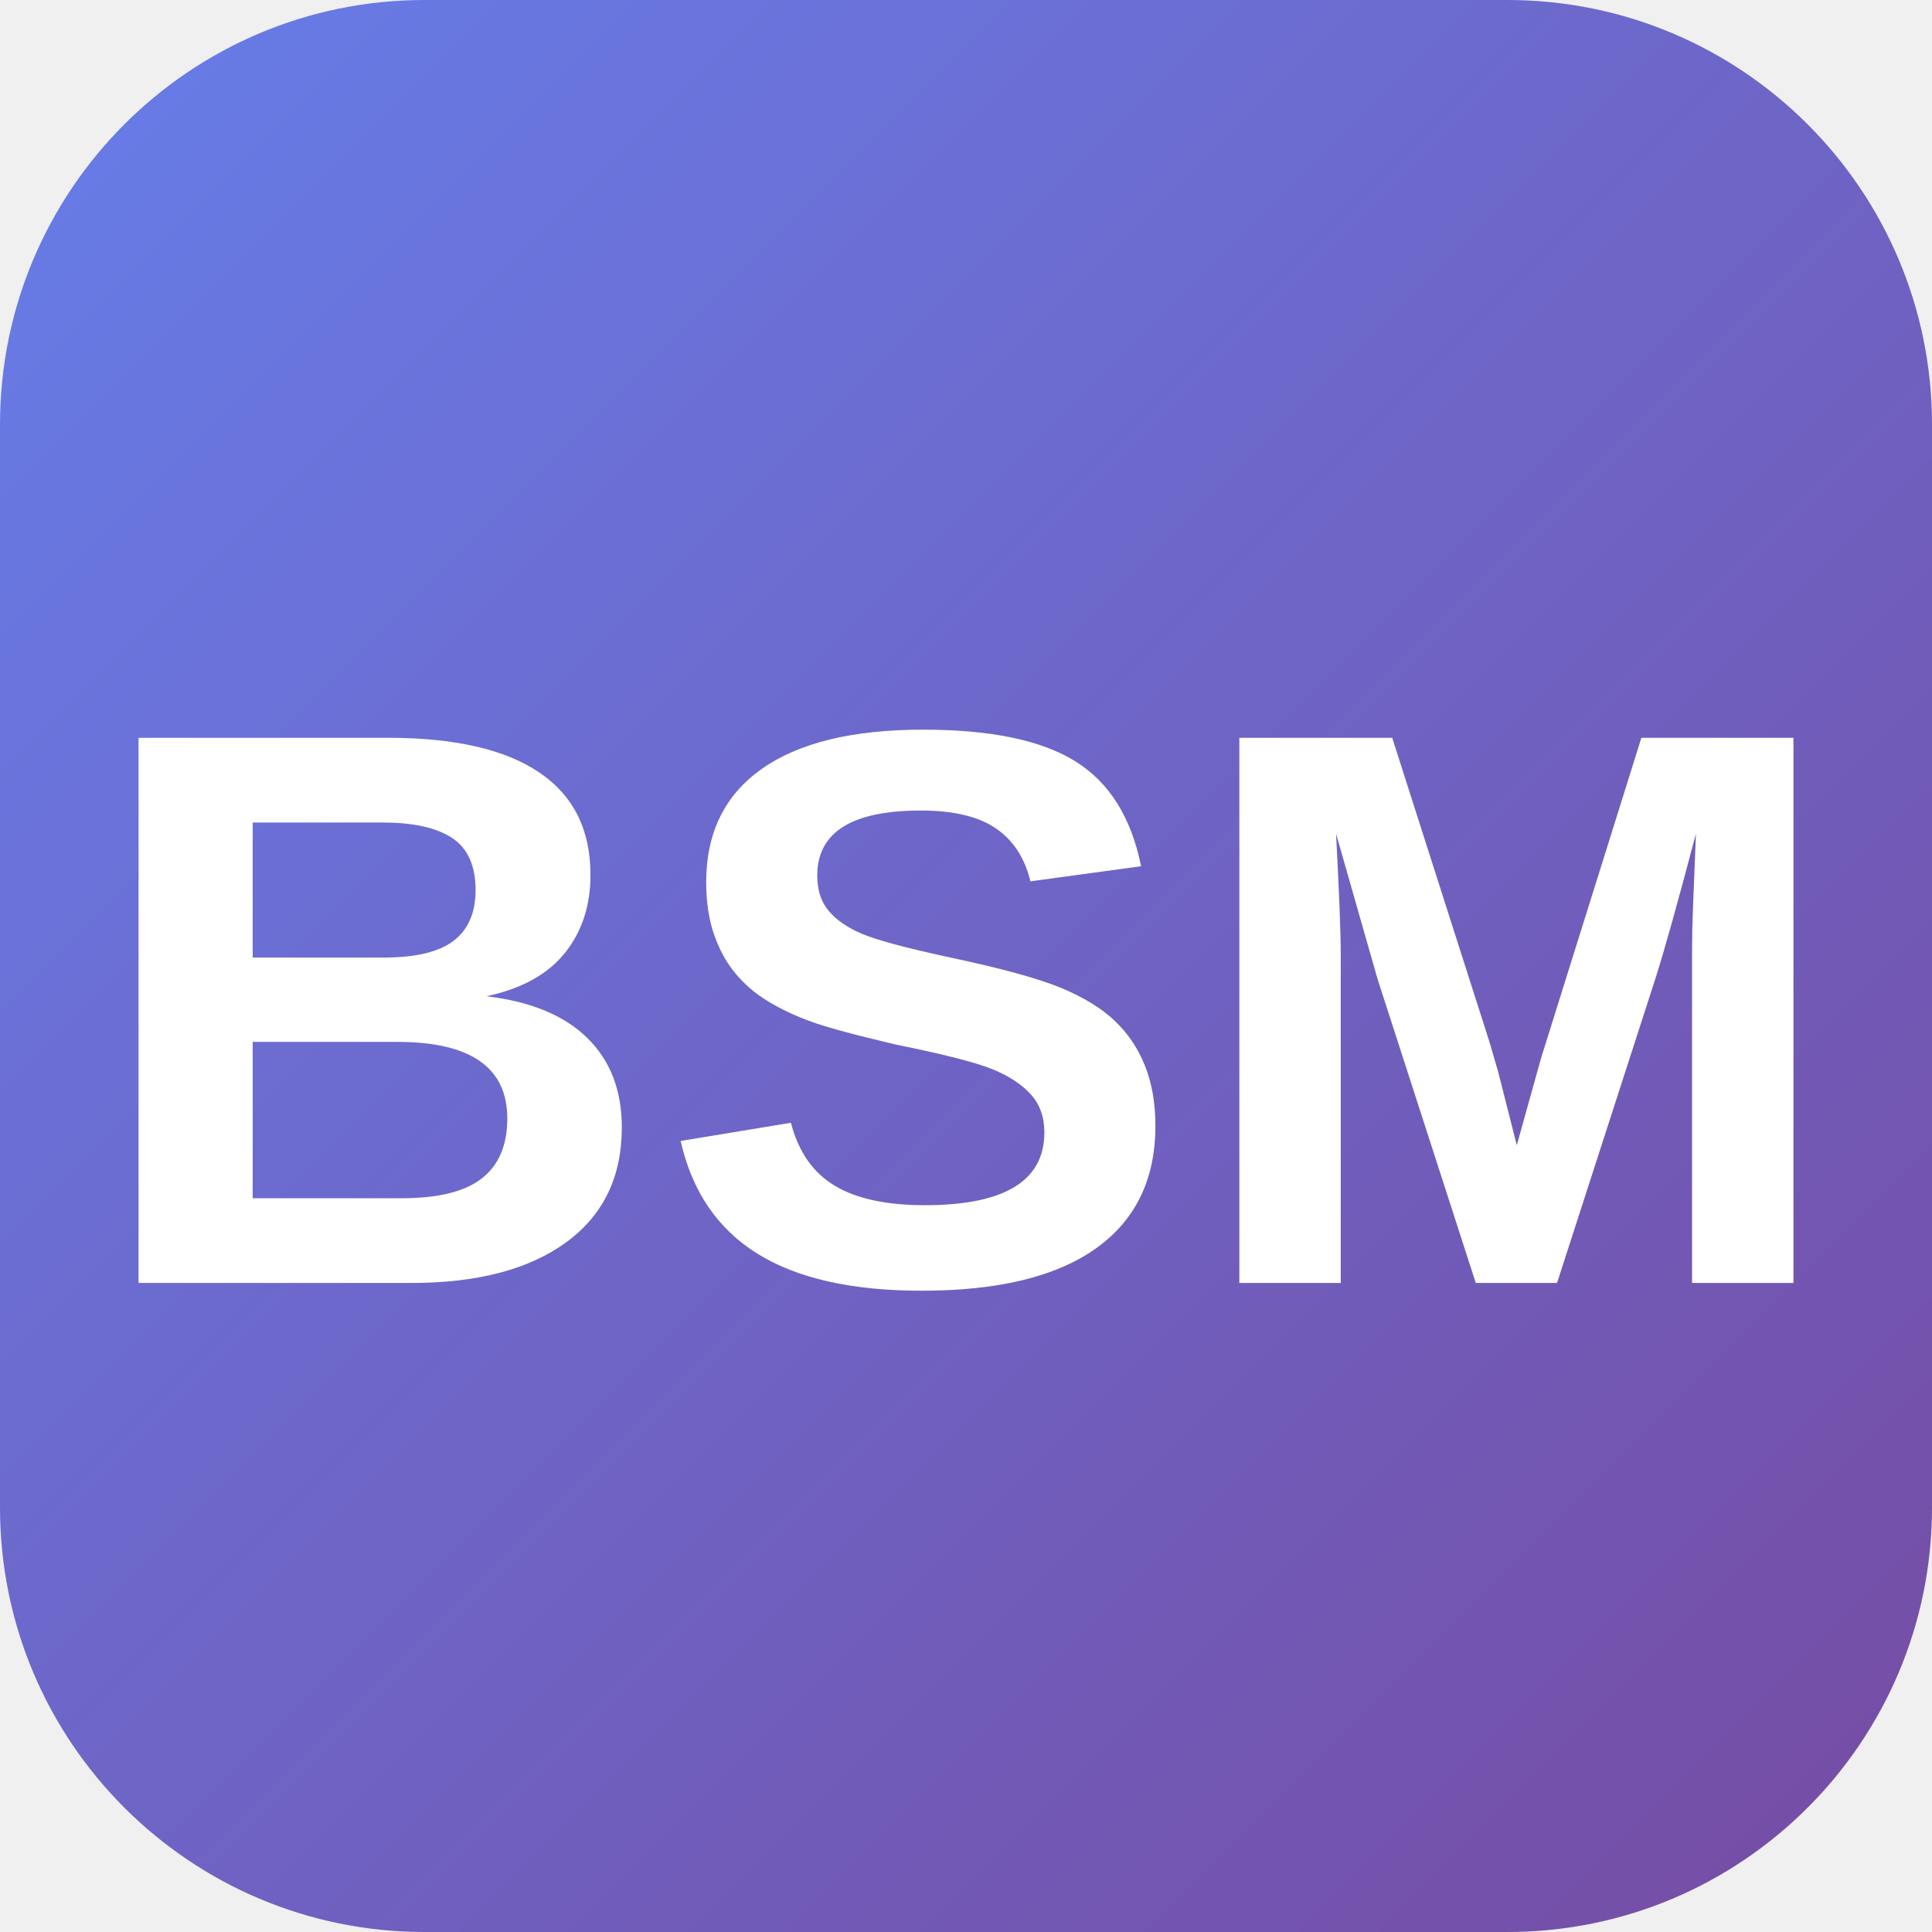
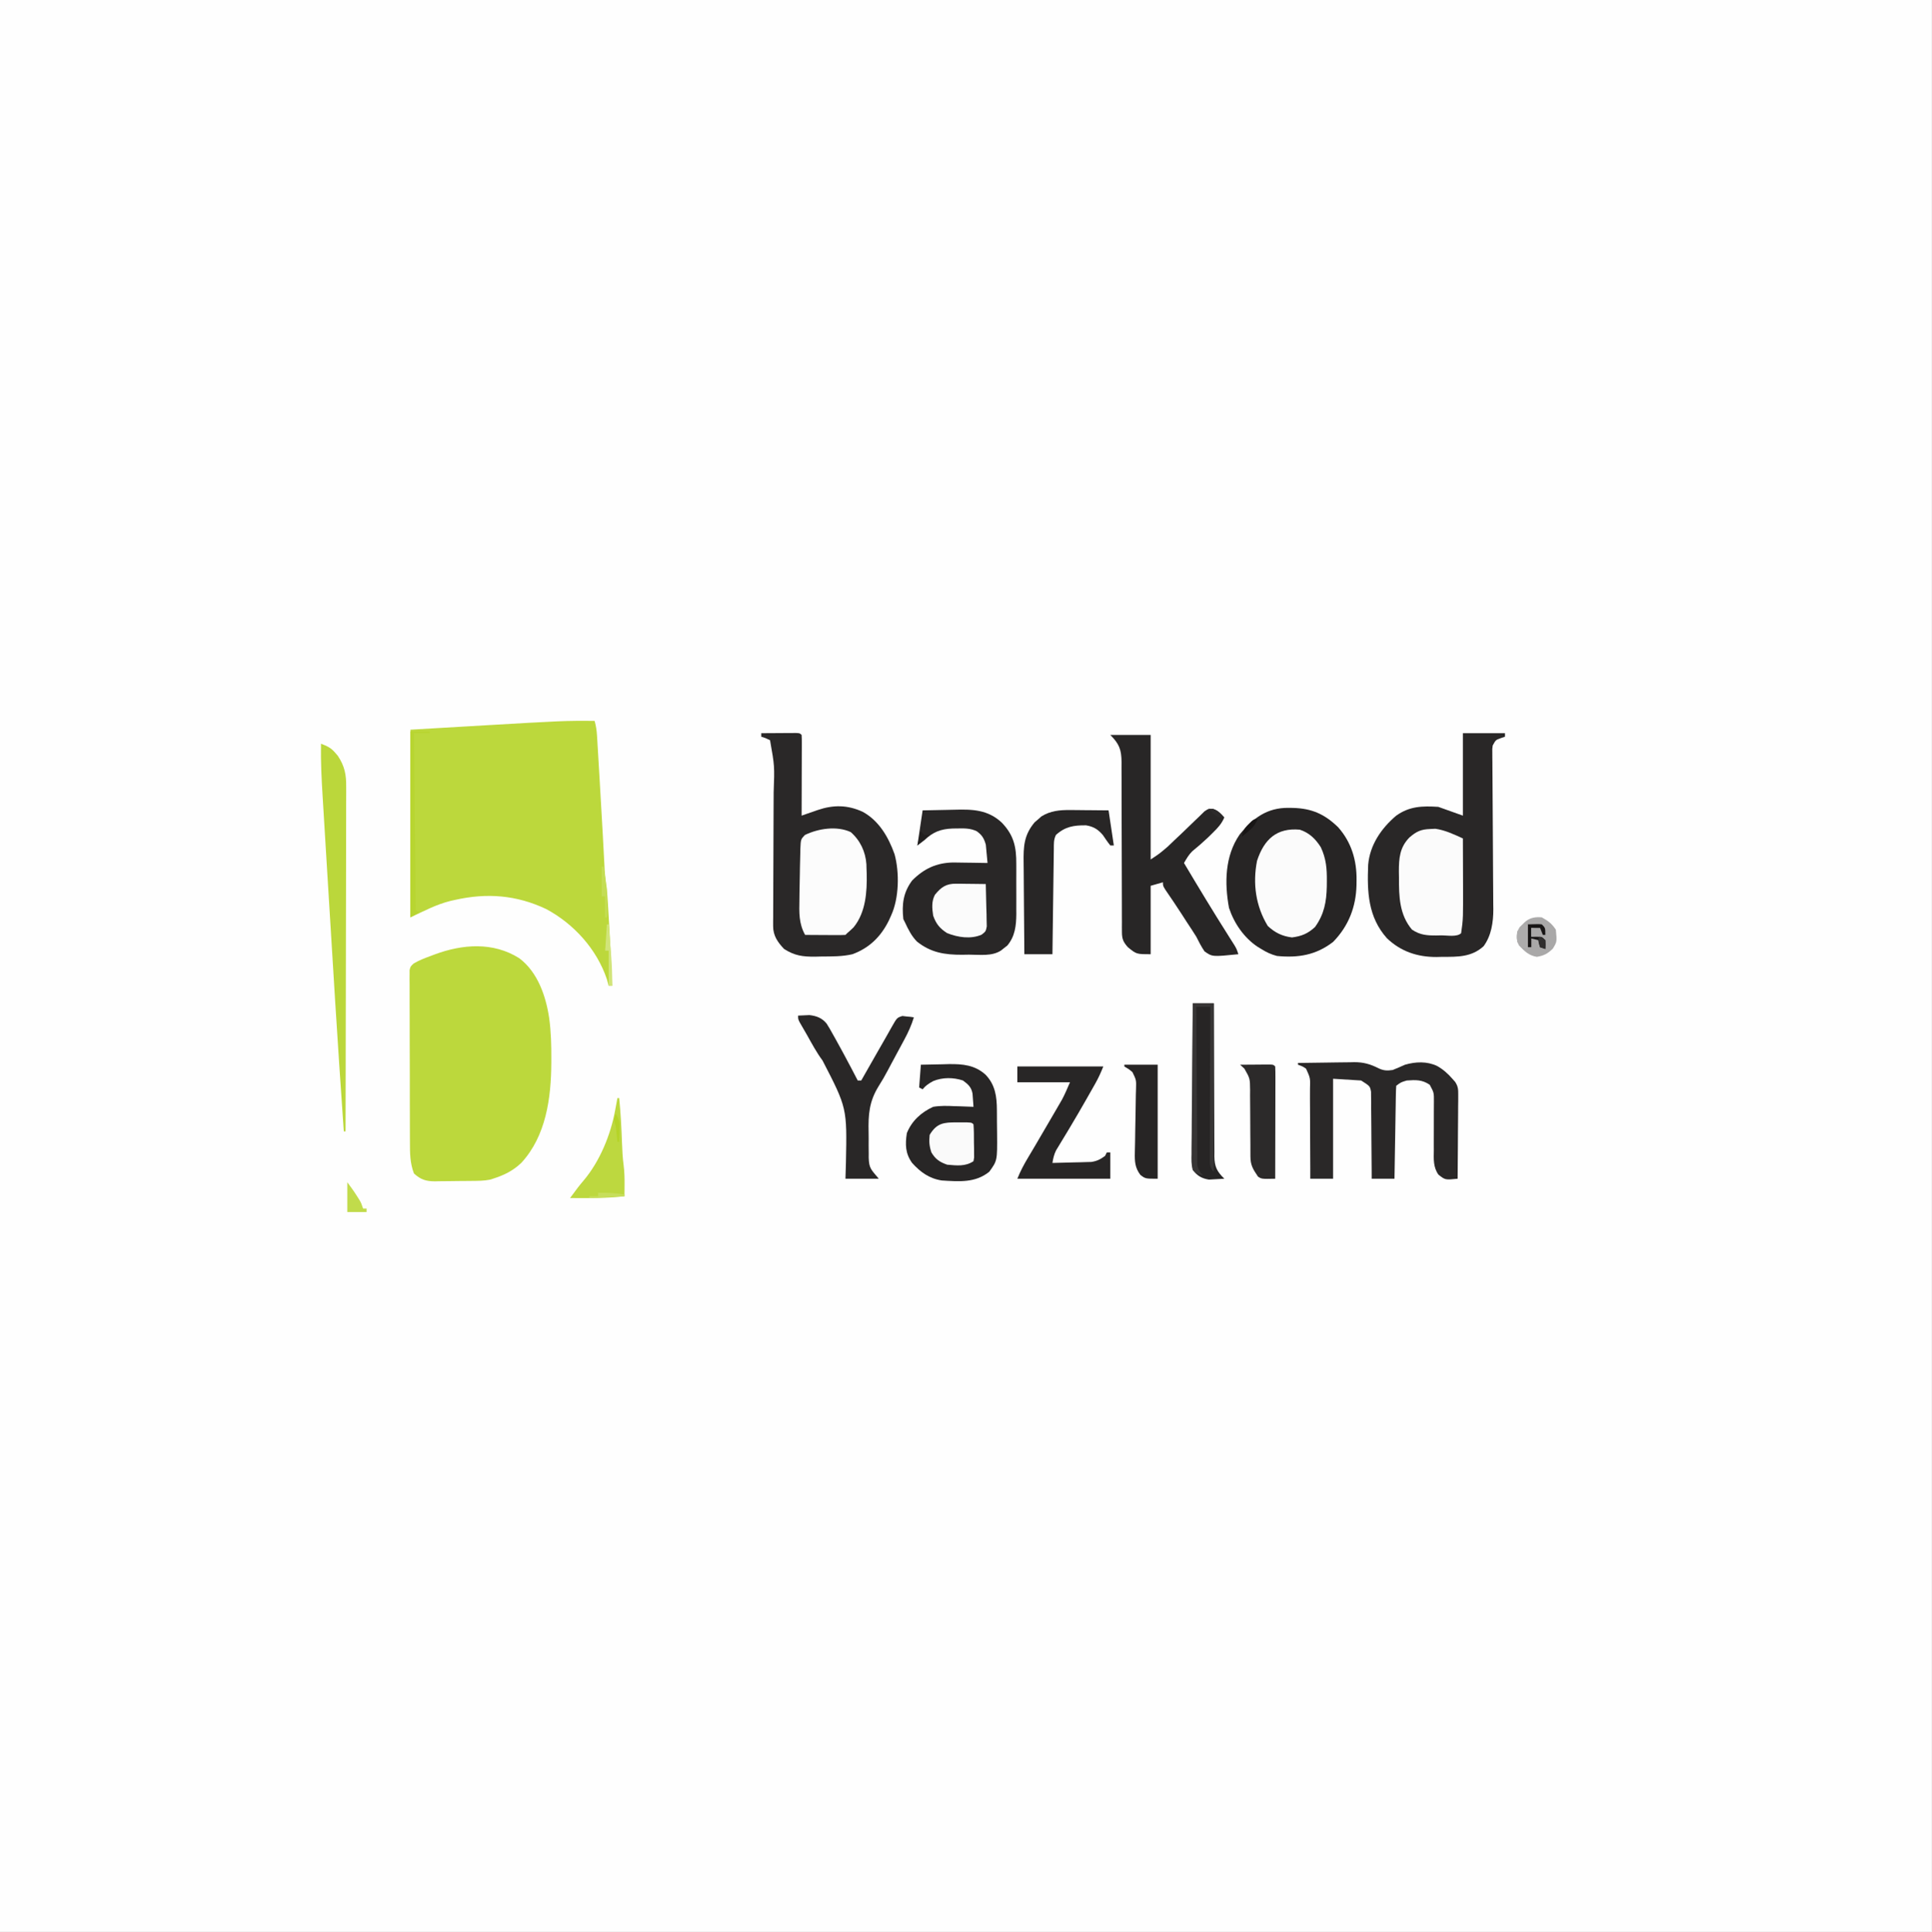
- <svg xmlns="http://www.w3.org/2000/svg" viewBox="0 0 1024 1024">
-   <defs>
-     <linearGradient id="grad" x1="0%" y1="0%" x2="100%" y2="100%">
-       <stop offset="0%" style="stop-color:#667eea;stop-opacity:1" />
-       <stop offset="100%" style="stop-color:#764ba2;stop-opacity:1" />
-     </linearGradient>
-   </defs>
-   <rect width="1024" height="1024" fill="url(#grad)" rx="225" />
-   <text x="512" y="680" font-family="Arial, sans-serif" font-size="420" font-weight="bold" fill="white" text-anchor="middle">BSM</text>
+ <svg xmlns="http://www.w3.org/2000/svg" version="1.1" width="1101" height="1101">
+   <path d="M0 0 C363.33 0 726.66 0 1101 0 C1101 363.33 1101 726.66 1101 1101 C737.67 1101 374.34 1101 0 1101 C0 737.67 0 374.34 0 0 Z " fill="#FEFEFE" transform="translate(0,0)" />
+   <path d="M0 0 C0.78 2.82 1.183 5.462 1.357 8.381 C1.411 9.247 1.464 10.112 1.52 11.004 C1.601 12.41 1.601 12.41 1.684 13.844 C1.743 14.829 1.803 15.815 1.865 16.83 C2.059 20.053 2.248 23.277 2.438 26.5 C2.571 28.718 2.704 30.936 2.837 33.154 C3.453 43.437 4.047 53.721 4.605 64.008 C4.651 64.84 4.696 65.672 4.743 66.529 C4.951 70.375 5.156 74.221 5.353 78.068 C5.426 79.434 5.498 80.799 5.57 82.164 C5.63 83.324 5.689 84.483 5.75 85.678 C6.011 89.152 6.506 92.552 7 96 C7.192 98.374 7.358 100.751 7.5 103.129 C7.561 104.125 7.561 104.125 7.622 105.141 C7.751 107.281 7.876 109.422 8 111.562 C8.088 113.039 8.175 114.515 8.263 115.992 C8.95 127.657 9.525 139.325 10 151 C9.34 151 8.68 151 8 151 C7.67 149.783 7.34 148.566 7 147.312 C1.246 130.132 -11.854 115.691 -27.625 107.25 C-44.588 99.245 -61.44 97.926 -79.688 102.062 C-80.493 102.242 -81.299 102.421 -82.13 102.605 C-90.488 104.716 -96.838 108.191 -105 112 C-105 76.69 -105 41.38 -105 5 C-94.048 4.361 -83.096 3.721 -71.812 3.062 C-66.696 2.763 -66.696 2.763 -61.476 2.457 C-35.707 0.954 -35.707 0.954 -23.812 0.375 C-23.022 0.336 -22.232 0.296 -21.418 0.256 C-14.278 -0.077 -7.147 -0.099 0 0 Z " fill="#BCD83C" transform="translate(339,411)" />
+   <path d="M0 0 C10.552 7.978 15.157 21.534 17.051 34.113 C18.118 41.944 18.321 49.7 18.277 57.594 C18.274 58.647 18.274 58.647 18.271 59.722 C18.173 79.664 15.273 101.399 1.16 116.672 C-3.639 121.259 -8.74 123.728 -15.035 125.719 C-15.581 125.894 -16.127 126.069 -16.689 126.249 C-20.069 126.926 -23.437 126.922 -26.871 126.957 C-27.628 126.965 -28.385 126.973 -29.165 126.981 C-30.764 126.995 -32.362 127.006 -33.961 127.014 C-35.59 127.025 -37.22 127.046 -38.849 127.075 C-41.211 127.118 -43.571 127.134 -45.934 127.145 C-46.656 127.162 -47.378 127.18 -48.122 127.198 C-53.234 127.176 -56.265 126.189 -60.035 122.719 C-62.33 116.773 -62.331 111.099 -62.326 104.782 C-62.336 103.164 -62.336 103.164 -62.346 101.513 C-62.365 97.962 -62.369 94.411 -62.371 90.859 C-62.378 88.388 -62.384 85.916 -62.391 83.445 C-62.403 78.274 -62.407 73.102 -62.406 67.931 C-62.406 61.294 -62.433 54.657 -62.467 48.02 C-62.489 42.921 -62.494 37.822 -62.493 32.723 C-62.495 30.275 -62.504 27.827 -62.519 25.379 C-62.539 21.965 -62.533 18.552 -62.521 15.138 C-62.532 14.122 -62.543 13.105 -62.555 12.058 C-62.547 11.13 -62.538 10.202 -62.53 9.246 C-62.531 8.44 -62.532 7.633 -62.533 6.802 C-62.035 4.719 -62.035 4.719 -60.228 3.032 C-57.092 1.154 -53.766 -0.093 -50.348 -1.344 C-49.678 -1.6 -49.008 -1.856 -48.318 -2.119 C-32.294 -8.073 -14.89 -9.374 0 0 Z " fill="#BCD83C" transform="translate(296.0352,546.2812)" />
+   <path d="M0 0 C7.92 0 15.84 0 24 0 C24 0.66 24 1.32 24 2 C23.216 2.268 22.433 2.536 21.625 2.812 C18.719 3.848 18.719 3.848 17 7 C16.714 8.962 16.714 8.962 16.78 11.128 C16.781 11.967 16.783 12.807 16.784 13.672 C16.796 14.59 16.808 15.508 16.821 16.453 C16.827 17.908 16.827 17.908 16.834 19.391 C16.845 21.5 16.861 23.608 16.88 25.716 C16.91 29.059 16.927 32.401 16.94 35.744 C16.98 45.249 17.045 54.754 17.116 64.259 C17.159 70.072 17.187 75.885 17.207 81.698 C17.217 83.908 17.234 86.119 17.256 88.33 C17.287 91.433 17.3 94.537 17.309 97.641 C17.323 98.545 17.337 99.448 17.351 100.38 C17.34 107.724 16.264 115.367 11.812 121.438 C4.961 127.68 -2.932 127.52 -11.75 127.5 C-12.853 127.528 -13.957 127.557 -15.094 127.586 C-25.926 127.611 -35.408 124.467 -43.32 116.883 C-54.104 104.795 -54.636 90.413 -54 75 C-53.035 63.701 -46.496 54.172 -38 47 C-30.413 41.581 -23.055 41.434 -14 42 C-9.38 43.65 -4.76 45.3 0 47 C0 31.49 0 15.98 0 0 Z " fill="#292727" transform="translate(834,418)" />
+   <path d="M0 0 C3.646 -0.029 7.292 -0.047 10.938 -0.062 C12.499 -0.075 12.499 -0.075 14.092 -0.088 C15.576 -0.093 15.576 -0.093 17.09 -0.098 C18.465 -0.106 18.465 -0.106 19.867 -0.114 C22 0 22 0 23 1 C23.093 2.443 23.117 3.89 23.114 5.336 C23.113 6.257 23.113 7.178 23.113 8.127 C23.108 9.128 23.103 10.129 23.098 11.16 C23.096 12.18 23.095 13.199 23.093 14.25 C23.088 17.521 23.075 20.792 23.062 24.062 C23.057 26.274 23.053 28.486 23.049 30.697 C23.038 36.132 23.021 41.566 23 47 C24.01 46.646 25.019 46.291 26.059 45.926 C27.408 45.462 28.757 44.998 30.105 44.535 C30.768 44.301 31.431 44.068 32.113 43.827 C41.06 40.777 49.156 40.826 57.82 44.812 C67.108 49.873 72.531 59.251 76 69 C78.854 79.452 78.569 94.172 74 104 C73.586 104.92 73.172 105.841 72.746 106.789 C68.201 115.978 61.698 122.4 52 126 C46.1 127.389 40.22 127.262 34.188 127.312 C33.037 127.342 31.887 127.371 30.701 127.4 C23.623 127.453 18.994 126.853 13 123 C9.319 119.125 6.741 115.383 6.766 109.948 C6.764 108.752 6.764 108.752 6.762 107.532 C6.771 106.666 6.78 105.8 6.789 104.908 C6.79 103.989 6.791 103.069 6.793 102.122 C6.799 99.08 6.82 96.038 6.84 92.996 C6.846 90.876 6.851 88.756 6.856 86.635 C6.869 81.045 6.893 75.455 6.921 69.865 C6.964 60.942 6.994 52.02 7.017 43.097 C7.027 39.992 7.044 36.886 7.062 33.78 C7.609 18.693 7.609 18.693 5 4 C2.496 2.781 2.496 2.781 0 2 C0 1.34 0 0.68 0 0 Z " fill="#2A2828" transform="translate(434,418)" />
+   <path d="M0 0 C0.793 0.01 1.586 0.019 2.402 0.03 C13.12 0.352 20.341 3.509 28.09 11.012 C35.736 19.598 38.813 30.048 38.625 41.375 C38.616 42.255 38.606 43.134 38.596 44.04 C38.306 56.494 34.066 67.416 25.25 76.438 C15.517 83.946 5.392 85.613 -6.75 84.438 C-10.122 83.569 -12.813 82.291 -15.75 80.438 C-16.434 80.025 -17.119 79.612 -17.824 79.188 C-25.556 74.004 -31.18 65.824 -34.09 57.02 C-36.72 42.747 -36.43 27.464 -28.062 15.25 C-20.391 5.835 -12.433 -0.171 0 0 Z " fill="#272525" transform="translate(734.75,460.5625)" />
+   <path d="M0 0 C4.518 -0.116 9.031 -0.215 13.55 -0.275 C15.082 -0.3 16.614 -0.334 18.146 -0.377 C28.433 -0.663 37.205 -0.416 45.13 6.991 C52.079 14.236 53.46 20.951 53.398 30.684 C53.401 31.698 53.404 32.712 53.407 33.757 C53.409 35.895 53.404 38.032 53.391 40.169 C53.375 43.424 53.391 46.677 53.41 49.932 C53.408 52.016 53.404 54.1 53.398 56.184 C53.405 57.148 53.411 58.113 53.417 59.107 C53.349 65.73 52.69 71.778 48.281 77.059 C47.693 77.514 47.106 77.969 46.5 78.438 C45.912 78.911 45.324 79.384 44.719 79.871 C39.421 83.351 32.448 82.225 26.375 82.25 C25.128 82.271 23.882 82.291 22.598 82.312 C12.596 82.355 4.741 81.135 -3.207 74.82 C-6.301 71.679 -8.152 67.965 -10 64 C-10.33 63.34 -10.66 62.68 -11 62 C-11.924 53.654 -11.084 46.833 -6 40 C0.753 33.196 7.91 29.869 17.469 29.707 C19.813 29.727 22.157 29.762 24.5 29.812 C26.306 29.833 26.306 29.833 28.148 29.854 C31.099 29.889 34.049 29.938 37 30 C36.825 27.768 36.608 25.539 36.375 23.312 C36.259 22.071 36.143 20.83 36.023 19.551 C34.983 15.942 33.928 14.125 30.868 11.905 C27.254 10.155 23.638 10.221 19.688 10.312 C18.42 10.326 18.42 10.326 17.127 10.341 C10.319 10.602 5.984 12.269 1 17 C-0.32 17.99 -1.64 18.98 -3 20 C-2.01 13.4 -1.02 6.8 0 0 Z " fill="#292727" transform="translate(526,462)" />
+   <path d="M0 0 C7.59 0 15.18 0 23 0 C23 23.43 23 46.86 23 71 C28.162 67.581 28.162 67.581 32.699 63.68 C33.669 62.759 33.669 62.759 34.659 61.82 C35.328 61.178 35.998 60.536 36.688 59.875 C38.104 58.539 39.521 57.203 40.938 55.867 C43.416 53.517 45.874 51.149 48.312 48.758 C49.261 47.848 50.21 46.938 51.188 46 C52.006 45.196 52.825 44.391 53.668 43.562 C56 42 56 42 58.656 42.121 C61.522 43.196 63.007 44.712 65 47 C63.456 50.69 61.212 53.024 58.375 55.812 C57.484 56.689 56.594 57.566 55.676 58.469 C52.775 61.213 49.791 63.815 46.691 66.332 C44.658 68.337 43.432 70.54 42 73 C50.287 86.928 58.655 100.784 67.338 114.469 C67.936 115.415 68.533 116.361 69.148 117.336 C69.676 118.167 70.204 118.997 70.748 119.853 C72 122 72 122 73 125 C58.127 126.506 58.127 126.506 53.699 123.371 C51.865 120.682 50.46 117.91 49 115 C47.246 112.17 45.398 109.403 43.562 106.625 C42.618 105.159 41.675 103.691 40.734 102.223 C37.692 97.5 34.542 92.854 31.363 88.223 C30 86 30 86 30 84 C26.535 84.99 26.535 84.99 23 86 C23 98.87 23 111.74 23 125 C14.889 125 14.889 125 10 121 C7.414 118.091 6.625 116.297 6.621 112.415 C6.613 111.499 6.605 110.584 6.597 109.641 C6.603 108.644 6.609 107.647 6.615 106.619 C6.61 105.564 6.604 104.508 6.599 103.42 C6.589 101.128 6.586 98.836 6.589 96.544 C6.594 92.917 6.58 89.29 6.561 85.663 C6.524 77.963 6.51 70.263 6.5 62.562 C6.488 53.644 6.466 44.725 6.42 35.806 C6.406 32.232 6.411 28.657 6.415 25.083 C6.406 22.892 6.396 20.701 6.385 18.51 C6.391 17.515 6.397 16.52 6.403 15.495 C6.34 8.391 5.114 5.114 0 0 Z " fill="#282626" transform="translate(633,419)" />
+   <path d="M0 0 C5.389 -0.1 10.778 -0.172 16.168 -0.22 C17.998 -0.24 19.828 -0.267 21.658 -0.302 C24.302 -0.351 26.946 -0.373 29.59 -0.391 C30.8 -0.422 30.8 -0.422 32.034 -0.453 C37.407 -0.455 41.264 0.662 46.057 3.096 C48.889 4.413 50.931 4.467 54 4 C56.354 3.05 58.689 2.05 61 1 C67.053 -0.752 73.485 -1.015 79.25 1.688 C82.732 3.646 85.36 5.982 88 9 C88.533 9.602 89.066 10.204 89.615 10.824 C91.334 13.525 91.363 15.134 91.341 18.319 C91.34 19.38 91.34 20.441 91.34 21.534 C91.324 22.673 91.309 23.811 91.293 24.984 C91.289 26.155 91.284 27.326 91.28 28.532 C91.263 32.272 91.226 36.011 91.188 39.75 C91.172 42.285 91.159 44.82 91.146 47.355 C91.113 53.57 91.063 59.785 91 66 C83.907 66.721 83.907 66.721 80.035 63.643 C77.038 59.344 77.345 54.775 77.434 49.711 C77.428 48.73 77.422 47.749 77.417 46.739 C77.4 43.617 77.416 40.497 77.438 37.375 C77.454 34.246 77.463 31.119 77.448 27.99 C77.438 26.047 77.448 24.103 77.477 22.16 C77.523 16.929 77.523 16.929 75.098 12.436 C70.779 9.48 67.124 9.628 62 10 C58.688 10.985 58.688 10.985 56 13 C55.877 14.656 55.822 16.318 55.795 17.979 C55.775 19.04 55.755 20.101 55.734 21.194 C55.718 22.348 55.701 23.502 55.684 24.691 C55.663 25.866 55.642 27.041 55.621 28.252 C55.555 32.022 55.496 35.792 55.438 39.562 C55.394 42.111 55.351 44.66 55.307 47.209 C55.199 53.473 55.098 59.736 55 66 C50.71 66 46.42 66 42 66 C41.996 64.446 41.992 62.891 41.988 61.29 C41.966 55.527 41.912 49.765 41.847 44.003 C41.824 41.508 41.81 39.013 41.804 36.519 C41.795 32.934 41.754 29.35 41.707 25.766 C41.711 24.649 41.715 23.532 41.719 22.381 C41.699 21.341 41.68 20.3 41.659 19.228 C41.653 18.313 41.646 17.398 41.639 16.455 C41.061 13.231 41.061 13.231 36 10 C30.72 9.67 25.44 9.34 20 9 C20 27.81 20 46.62 20 66 C15.71 66 11.42 66 7 66 C7.001 64.173 7.002 62.346 7.003 60.464 C7 54.425 6.969 48.386 6.92 42.347 C6.891 38.686 6.873 35.025 6.88 31.364 C6.886 27.83 6.864 24.297 6.821 20.763 C6.805 18.76 6.818 16.757 6.832 14.754 C7.027 8.632 7.027 8.632 4.611 3.299 C2.813 2.037 2.813 2.037 0 1 C0 0.67 0 0.34 0 0 Z " fill="#2A2828" transform="translate(740,606)" />
+   <path d="M0 0 C4.147 -0.109 8.29 -0.188 12.438 -0.25 C14.185 -0.3 14.185 -0.3 15.967 -0.352 C23.925 -0.441 30.763 0.175 36.875 5.692 C42.364 11.384 43.311 18.092 43.336 25.805 C43.343 26.528 43.349 27.252 43.356 27.997 C43.366 29.518 43.371 31.039 43.371 32.56 C43.375 34.862 43.411 37.163 43.449 39.465 C43.567 54.663 43.567 54.663 39 61 C31.088 67.459 21.703 66.586 12 66 C4.88 64.957 -0.222 61.297 -5 56 C-8.894 50.551 -8.992 45.499 -8 39 C-5.182 31.977 0.188 27.145 7 24 C11.063 23.325 14.959 23.423 19.062 23.625 C20.119 23.652 21.175 23.679 22.264 23.707 C24.845 23.777 27.421 23.875 30 24 C29.896 22.396 29.775 20.794 29.648 19.191 C29.583 18.299 29.518 17.406 29.451 16.487 C28.779 12.779 26.963 11.187 24 9 C18.539 7.18 12.44 7.123 7.062 9.312 C4.527 10.71 2.802 11.774 1 14 C0.34 13.67 -0.32 13.34 -1 13 C-0.67 8.71 -0.34 4.42 0 0 Z " fill="#282626" transform="translate(525,607)" />
+   <path d="M0 0 C5.392 4.718 8.451 11.168 8.945 18.371 C8.963 19.115 8.981 19.859 9 20.625 C9.058 22.127 9.058 22.127 9.117 23.66 C9.337 34.098 8.573 45.798 1.664 54.262 C0.497 55.439 -0.746 56.54 -2 57.625 C-2.33 57.955 -2.66 58.285 -3 58.625 C-4.708 58.712 -6.419 58.732 -8.129 58.723 C-9.681 58.718 -9.681 58.718 -11.264 58.713 C-12.352 58.705 -13.441 58.696 -14.562 58.688 C-16.201 58.681 -16.201 58.681 -17.873 58.674 C-20.582 58.662 -23.291 58.646 -26 58.625 C-29.664 52.021 -29.384 45.861 -29.25 38.438 C-29.236 37.203 -29.222 35.969 -29.208 34.698 C-29.157 31.006 -29.081 27.316 -29 23.625 C-28.985 22.566 -28.969 21.506 -28.953 20.415 C-28.909 17.63 -28.837 14.847 -28.75 12.062 C-28.736 11.243 -28.722 10.424 -28.708 9.579 C-28.471 4.119 -28.471 4.119 -26.137 1.672 C-18.548 -2.046 -7.905 -3.675 0 0 Z " fill="#FCFCFC" transform="translate(485,474.375)" />
+   <path d="M0 0 C5.374 1.724 9.019 5.282 12 10 C15.046 16.524 15.511 22.161 15.438 29.312 C15.431 30.333 15.424 31.353 15.417 32.404 C15.229 41.166 13.901 48.301 8.688 55.5 C4.652 59.254 1.006 60.745 -4.438 61.438 C-10.012 60.753 -14.169 58.73 -18.25 54.875 C-25.132 43.569 -26.907 30.649 -24.352 17.719 C-20.291 5.364 -13.027 -1.16 0 0 Z " fill="#FBFBFB" transform="translate(741,473)" />
+   <path d="M0 0 C0.956 -0.049 1.913 -0.098 2.898 -0.148 C8.541 0.644 13.459 3.041 18.625 5.375 C18.65 10.976 18.668 16.577 18.68 22.178 C18.685 24.078 18.692 25.977 18.7 27.877 C18.805 51.145 18.805 51.145 17.625 59.375 C15.284 61.716 9.578 60.608 6.438 60.625 C5.017 60.656 5.017 60.656 3.568 60.688 C-1.836 60.718 -5.736 60.475 -10.375 57.375 C-17.57 48.947 -17.877 38.329 -17.812 27.75 C-17.832 26.574 -17.852 25.399 -17.873 24.188 C-17.869 16.652 -17.394 10.476 -11.857 4.826 C-7.818 1.336 -5.254 0.179 0 0 Z " fill="#FBFBFB" transform="translate(815.375,472.625)" />
+   <path d="M0 0 C1.374 -0.082 2.749 -0.14 4.125 -0.188 C4.891 -0.222 5.656 -0.257 6.445 -0.293 C10.474 0.169 13.651 1.333 16.269 4.567 C17.541 6.545 18.688 8.559 19.812 10.625 C20.232 11.366 20.651 12.107 21.083 12.871 C22.412 15.236 23.71 17.614 25 20 C25.439 20.812 25.878 21.624 26.331 22.46 C28.927 27.286 31.479 32.134 34 37 C34.66 37 35.32 37 36 37 C36.459 36.194 36.917 35.387 37.389 34.557 C39.112 31.529 40.836 28.503 42.561 25.477 C43.304 24.174 44.046 22.87 44.787 21.566 C46.55 18.466 48.319 15.37 50.106 12.283 C51.245 10.308 52.37 8.325 53.466 6.326 C56.386 1.195 56.386 1.195 59.457 0.219 C60.623 0.358 60.623 0.358 61.812 0.5 C62.603 0.572 63.393 0.644 64.207 0.719 C64.799 0.812 65.39 0.904 66 1 C64.622 5.536 62.797 9.521 60.551 13.691 C60.047 14.631 60.047 14.631 59.533 15.59 C58.464 17.583 57.389 19.573 56.312 21.562 C55.61 22.87 54.907 24.178 54.205 25.486 C53.859 26.129 53.513 26.772 53.157 27.434 C52.459 28.735 51.765 30.038 51.075 31.343 C49.46 34.381 47.808 37.299 45.946 40.197 C40.507 48.941 39.966 56.432 40.197 66.459 C40.25 68.96 40.238 71.454 40.219 73.955 C40.231 75.563 40.246 77.17 40.266 78.777 C40.26 79.884 40.26 79.884 40.254 81.012 C40.449 87.149 41.594 87.713 46 93 C39.73 93 33.46 93 27 93 C27.135 88.437 27.135 88.437 27.273 83.781 C27.911 52.654 27.911 52.654 13.926 25.6 C10.548 21.04 7.882 16.076 5.125 11.125 C4.608 10.231 4.09 9.337 3.557 8.416 C2.852 7.193 2.852 7.193 2.133 5.945 C1.719 5.229 1.306 4.512 0.879 3.774 C0 2 0 2 0 0 Z " fill="#292727" transform="translate(455,579)" />
+   <path d="M0 0 C3.483 1.32 5.715 2.31 8.125 5.188 C8.602 5.738 9.079 6.288 9.57 6.855 C13.507 12.76 14.439 17.688 14.361 24.624 C14.363 25.467 14.366 26.311 14.369 27.179 C14.373 29.991 14.357 32.802 14.341 35.613 C14.34 37.634 14.34 39.654 14.342 41.675 C14.343 47.152 14.325 52.629 14.304 58.105 C14.285 63.832 14.284 69.559 14.28 75.286 C14.271 86.126 14.246 96.967 14.216 107.808 C14.183 120.151 14.166 132.494 14.151 144.838 C14.12 170.225 14.067 195.613 14 221 C13.67 221 13.34 221 13 221 C9.506 171.401 6.488 121.773 3.492 72.142 C3.102 65.67 2.707 59.199 2.311 52.727 C1.976 47.262 1.644 41.795 1.315 36.329 C1.191 34.276 1.065 32.223 0.939 30.169 C0.318 20.097 -0.187 10.096 0 0 Z " fill="#BBD73B" transform="translate(183,424)" />
+   <path d="M0 0 C1.929 0.01 1.929 0.01 3.896 0.02 C5.234 0.036 6.572 0.053 7.91 0.07 C9.275 0.08 10.641 0.089 12.006 0.098 C15.328 0.121 18.65 0.157 21.973 0.195 C22.963 6.795 23.953 13.395 24.973 20.195 C24.313 20.195 23.653 20.195 22.973 20.195 C21.426 18.286 20.084 16.27 18.703 14.238 C15.951 10.989 13.35 9.423 9.141 8.727 C2.181 8.654 -2.745 9.419 -8.027 14.195 C-9.428 16.996 -9.191 19.348 -9.233 22.481 C-9.248 23.447 -9.248 23.447 -9.263 24.433 C-9.294 26.564 -9.319 28.696 -9.344 30.828 C-9.364 32.305 -9.385 33.782 -9.407 35.259 C-9.462 39.148 -9.511 43.038 -9.56 46.928 C-9.61 50.896 -9.665 54.864 -9.721 58.832 C-9.828 66.62 -9.929 74.407 -10.027 82.195 C-15.307 82.195 -20.587 82.195 -26.027 82.195 C-26.118 73.859 -26.191 65.522 -26.235 57.185 C-26.255 53.313 -26.284 49.442 -26.329 45.57 C-26.373 41.829 -26.397 38.088 -26.407 34.346 C-26.414 32.924 -26.429 31.501 -26.45 30.079 C-26.586 20.785 -26.308 14.261 -20.133 6.953 C-19.5 6.414 -18.867 5.875 -18.215 5.32 C-17.59 4.766 -16.964 4.212 -16.32 3.641 C-11.251 0.445 -5.874 -0.052 0 0 Z " fill="#282626" transform="translate(610.0273,461.8047)" />
+   <path d="M0 0 C16.17 0 32.34 0 49 0 C47.594 3.516 46.257 6.497 44.418 9.746 C43.904 10.656 43.39 11.565 42.86 12.502 C42.032 13.955 42.032 13.955 41.188 15.438 C40.619 16.442 40.05 17.447 39.464 18.482 C36.46 23.766 33.409 29.017 30.285 34.23 C29.693 35.221 29.1 36.211 28.49 37.231 C27.35 39.126 26.205 41.017 25.052 42.904 C24.534 43.763 24.017 44.623 23.484 45.508 C22.799 46.631 22.799 46.631 22.101 47.778 C20.909 50.183 20.411 52.357 20 55 C24.063 54.919 28.125 54.806 32.188 54.688 C33.338 54.665 34.488 54.642 35.674 54.619 C36.786 54.584 37.897 54.548 39.043 54.512 C40.575 54.472 40.575 54.472 42.137 54.432 C45.408 53.938 47.338 52.936 50 51 C50.495 50.01 50.495 50.01 51 49 C51.66 49 52.32 49 53 49 C53 53.95 53 58.9 53 64 C35.51 64 18.02 64 0 64 C1.747 59.631 3.779 55.815 6.188 51.812 C7.079 50.312 7.97 48.81 8.859 47.309 C9.352 46.477 9.846 45.645 10.354 44.789 C13.235 39.908 16.089 35.013 18.931 30.109 C19.92 28.404 20.915 26.702 21.909 24.999 C22.526 23.935 23.142 22.87 23.777 21.773 C24.326 20.829 24.875 19.885 25.441 18.912 C27.158 15.706 28.567 12.343 30 9 C20.1 9 10.2 9 0 9 C0 6.03 0 3.06 0 0 Z " fill="#282626" transform="translate(580,608)" />
+   <path d="M0 0 C3.96 0 7.92 0 12 0 C12.001 1.164 12.003 2.329 12.004 3.528 C12.021 14.505 12.064 25.481 12.132 36.457 C12.166 42.1 12.191 47.743 12.196 53.386 C12.2 58.833 12.228 64.279 12.273 69.726 C12.286 71.803 12.291 73.88 12.286 75.957 C12.281 78.869 12.307 81.779 12.341 84.69 C12.332 85.547 12.323 86.405 12.314 87.288 C12.428 93.218 13.762 95.832 18 100 C16.127 100.136 14.251 100.233 12.375 100.312 C11.331 100.371 10.287 100.429 9.211 100.488 C5.098 99.863 2.495 98.277 0 95 C-0.849 91.898 -0.76 88.911 -0.681 85.712 C-0.682 84.784 -0.683 83.857 -0.684 82.902 C-0.68 79.844 -0.633 76.788 -0.586 73.73 C-0.575 71.608 -0.566 69.485 -0.56 67.362 C-0.537 61.78 -0.478 56.2 -0.412 50.618 C-0.351 44.921 -0.323 39.223 -0.293 33.525 C-0.229 22.35 -0.126 11.175 0 0 Z " fill="#272525" transform="translate(680,572)" />
+   <path d="M0 0 C3.146 -0.029 6.292 -0.047 9.438 -0.062 C10.335 -0.071 11.233 -0.079 12.158 -0.088 C13.012 -0.091 13.866 -0.094 14.746 -0.098 C15.932 -0.106 15.932 -0.106 17.142 -0.114 C19 0 19 0 20 1 C20.094 2.994 20.117 4.992 20.114 6.989 C20.113 8.27 20.113 9.551 20.113 10.871 C20.108 12.28 20.103 13.689 20.098 15.098 C20.096 16.531 20.094 17.965 20.093 19.398 C20.09 23.178 20.08 26.957 20.069 30.737 C20.058 34.591 20.054 38.445 20.049 42.299 C20.038 49.866 20.021 57.433 20 65 C12.23 65.155 12.23 65.155 10.16 63.758 C7.301 59.505 5.877 57.274 5.874 52.187 C5.868 50.684 5.868 50.684 5.862 49.152 C5.861 48.065 5.86 46.979 5.859 45.859 C5.841 43.569 5.821 41.279 5.801 38.988 C5.772 35.369 5.75 31.751 5.75 28.132 C5.746 24.645 5.712 21.159 5.672 17.672 C5.679 16.594 5.686 15.515 5.693 14.404 C5.615 7.835 5.615 7.835 2.458 2.271 C1.647 1.521 0.836 0.772 0 0 Z " fill="#2C2A2A" transform="translate(707,607)" />
+   <path d="M0 0 C6.27 0 12.54 0 19 0 C19 21.45 19 42.9 19 65 C12 65 12 65 9.125 62.812 C6.024 58.708 5.861 55.046 5.982 50.014 C6.001 49.049 6.021 48.085 6.041 47.091 C6.065 46.061 6.089 45.03 6.113 43.969 C6.145 41.775 6.176 39.581 6.205 37.387 C6.255 33.936 6.313 30.487 6.398 27.038 C6.476 23.702 6.517 20.368 6.551 17.031 C6.585 16.001 6.619 14.971 6.654 13.909 C6.813 8.73 6.813 8.73 4.627 4.242 C2.818 2.693 2.818 2.693 0 1 C0 0.67 0 0.34 0 0 Z " fill="#272525" transform="translate(641,607)" />
+   <path d="M0 0 C0.983 0.006 1.966 0.013 2.979 0.02 C4.515 0.045 4.515 0.045 6.082 0.07 C7.118 0.079 8.154 0.088 9.221 0.098 C11.779 0.121 14.337 0.154 16.895 0.195 C17.039 4.632 17.128 9.069 17.207 13.508 C17.249 14.77 17.291 16.033 17.334 17.334 C17.35 18.542 17.366 19.751 17.383 20.996 C17.409 22.112 17.435 23.227 17.462 24.376 C16.895 27.195 16.895 27.195 14.516 29.06 C8.315 31.746 1.039 30.605 -5.105 28.195 C-9.326 25.509 -11.443 22.921 -13.105 18.195 C-13.719 14.056 -14.11 10.073 -12.086 6.289 C-8.518 1.891 -5.599 -0.065 0 0 Z " fill="#FBFBFB" transform="translate(545.1055,503.8047)" />
+   <path d="M0 0 C0.33 0 0.66 0 1 0 C1.862 8.55 2.301 17.073 2.605 25.658 C2.769 29.88 2.954 34.05 3.527 38.238 C4.005 42.038 4.099 45.674 4.062 49.5 C4.053 50.727 4.044 51.954 4.035 53.219 C4.024 54.137 4.012 55.054 4 56 C-6.338 57.156 -16.616 57.098 -27 57 C-26.417 56.219 -26.417 56.219 -25.823 55.422 C-24.803 54.053 -23.786 52.683 -22.77 51.312 C-21.661 49.864 -20.517 48.442 -19.324 47.062 C-10.091 36.194 -3.856 20.982 -1.312 7 C-1.183 6.321 -1.053 5.641 -0.92 4.941 C-0.607 3.295 -0.303 1.648 0 0 Z " fill="#BDD83F" transform="translate(352,626)" />
+   <path d="M0 0 C0.793 -0.004 1.587 -0.008 2.404 -0.012 C8.311 -0.002 8.311 -0.002 9.438 1.125 C9.716 4.596 9.669 8.081 9.688 11.562 C9.708 12.543 9.729 13.523 9.75 14.533 C9.755 15.47 9.76 16.406 9.766 17.371 C9.78 18.666 9.78 18.666 9.794 19.986 C9.618 21.045 9.618 21.045 9.438 22.125 C4.763 25.241 -0.087 24.596 -5.562 24.125 C-9.837 22.625 -12.245 21.029 -14.562 17.125 C-15.78 13.472 -15.953 10.967 -15.562 7.125 C-11.49 0.302 -7.425 -0.036 0 0 Z " fill="#FAFAFA" transform="translate(545.5625,639.875)" />
+   <path d="M0 0 C3.96 0 7.92 0 12 0 C12 31.68 12 63.36 12 96 C9.369 93.369 9.764 91.493 9.751 87.913 C9.758 87.06 9.766 86.207 9.773 85.328 C9.773 84.43 9.772 83.532 9.772 82.608 C9.773 79.632 9.789 76.656 9.805 73.68 C9.808 71.62 9.811 69.56 9.813 67.5 C9.821 62.072 9.841 56.643 9.863 51.215 C9.883 45.678 9.892 40.142 9.902 34.605 C9.924 23.737 9.958 12.868 10 2 C7.36 2 4.72 2 2 2 C2.061 14.074 2.138 26.148 2.236 38.222 C2.28 43.828 2.32 49.434 2.346 55.04 C2.372 60.447 2.413 65.855 2.463 71.262 C2.48 73.328 2.491 75.394 2.498 77.46 C2.507 80.347 2.535 83.235 2.568 86.122 C2.566 86.981 2.565 87.84 2.563 88.725 C2.485 93.086 2.485 93.086 4.525 96.743 C5.012 97.158 5.498 97.573 6 98 C3.133 97.427 2.139 97.139 0 95 C-0.188 91.987 -0.252 89.066 -0.227 86.052 C-0.227 85.125 -0.228 84.198 -0.228 83.244 C-0.227 80.17 -0.211 77.097 -0.195 74.023 C-0.192 71.896 -0.189 69.769 -0.187 67.642 C-0.179 62.036 -0.159 56.43 -0.137 50.824 C-0.117 45.107 -0.108 39.389 -0.098 33.672 C-0.076 22.448 -0.042 11.224 0 0 Z " fill="#373535" transform="translate(680,572)" />
+   <path d="M0 0 C3.658 2.04 5.669 3.504 8 7 C8.668 13.903 8.668 13.903 6.25 17.875 C3.198 20.758 1.311 21.767 -2.812 22.5 C-7.354 21.788 -9.905 19.291 -13 16 C-14.479 13.042 -14.436 11.298 -14 8 C-10.202 2.274 -7.109 -0.684 0 0 Z " fill="#A9A8A8" transform="translate(879,523)" />
+   <path d="M0 0 C3.63 0 7.26 0 11 0 C11 0.33 11 0.66 11 1 C8.03 1 5.06 1 2 1 C2.33 34.33 2.66 67.66 3 102 C3.66 102.33 4.32 102.66 5 103 C3.35 103.99 1.7 104.98 0 106 C0 71.02 0 36.04 0 0 Z " fill="#B8D531" transform="translate(234,417)" />
+   <path d="M0 0 C2.005 2.674 3.857 5.248 5.625 8.062 C6.05 8.734 6.476 9.406 6.914 10.098 C8 12 8 12 9 15 C9.66 15 10.32 15 11 15 C11 15.66 11 16.32 11 17 C7.37 17 3.74 17 0 17 C0 11.39 0 5.78 0 0 Z " fill="#C1DB4B" transform="translate(198,674)" />
+   <path d="M0 0 C6.055 -0.195 6.055 -0.195 8 0 C10 2 10 2 10 6 C9.34 6 8.68 6 8 6 C7.67 5.01 7.34 4.02 7 3 C5.35 2.67 3.7 2.34 2 2 C2 3.65 2 5.3 2 7 C2.949 6.959 3.897 6.918 4.875 6.875 C8 7 8 7 10 9 C10.125 11.625 10.125 11.625 10 14 C9.01 13.67 8.02 13.34 7 13 C6.312 10.938 6.312 10.938 6 9 C4.68 8.67 3.36 8.34 2 8 C2 9.65 2 11.3 2 13 C1.34 13 0.68 13 0 13 C0 8.71 0 4.42 0 0 Z " fill="#171515" transform="translate(871,527)" />
+   <path d="M0 0 C0 4.62 0 9.24 0 14 C-4 13 -4 13 -6 10 C-6.363 6.591 -6.358 4.647 -4.688 1.625 C-3 0 -3 0 0 0 Z " fill="#ADACAC" transform="translate(871,527)" />
+   <path d="M0 0 C0.33 0 0.66 0 1 0 C1.339 4.145 1.67 8.291 2 12.438 C2.095 13.602 2.191 14.767 2.289 15.967 C2.791 22.336 3.109 28.612 3 35 C2.34 35 1.68 35 1 35 C1 28.4 1 21.8 1 15 C0.34 15 -0.32 15 -1 15 C-0.67 10.05 -0.34 5.1 0 0 Z " fill="#D1E479" transform="translate(346,527)" />
+   <path d="M0 0 C0.33 0 0.66 0 1 0 C2.874 9.771 3.229 19.104 3 29 C2.67 29 2.34 29 2 29 C2 25.04 2 21.08 2 17 C1.34 17 0.68 17 0 17 C0 11.39 0 5.78 0 0 Z " fill="#C4DD54" transform="translate(343,494)" />
+   <path d="M0 0 C5.152 -0.09 9.919 0.153 15 1 C15 1.33 15 1.66 15 2 C8.4 2.33 1.8 2.66 -5 3 C-5 2.67 -5 2.34 -5 2 C-3.35 2 -1.7 2 0 2 C0 1.34 0 0.68 0 0 Z " fill="#C7DE5B" transform="translate(341,680)" />
+   <path d="M0 0 C1.65 0 3.3 0 5 0 C5.66 1.65 6.32 3.3 7 5 C4.69 5 2.38 5 0 5 C0 3.35 0 1.7 0 0 Z " fill="#A8A7A7" transform="translate(873,529)" />
+   <path d="M0 0 C-1.382 3.21 -2.924 5.049 -5.625 7.25 C-6.572 8.031 -6.572 8.031 -7.539 8.828 C-8.021 9.215 -8.503 9.602 -9 10 C-8.421 6.712 -7.452 5.063 -5.062 2.75 C-4.538 2.229 -4.013 1.708 -3.473 1.172 C-2 0 -2 0 0 0 Z " fill="#181616" transform="translate(717,467)" />
+   <path d="M0 0 C2.421 3.632 2.21 5.383 2.125 9.688 C2.107 10.867 2.089 12.046 2.07 13.262 C2.036 14.617 2.036 14.617 2 16 C1.67 16 1.34 16 1 16 C0.939 15.397 0.879 14.793 0.816 14.172 C0.691 12.973 0.691 12.973 0.562 11.75 C0.481 10.961 0.4 10.172 0.316 9.359 C0.06 7.02 0.06 7.02 -0.598 4.891 C-1 3 -1 3 0 0 Z " fill="#B5D428" transform="translate(351,635)" />
+   <path d="M0 0 C0.66 0.66 1.32 1.32 2 2 C2.99 2 3.98 2 5 2 C1.535 4.97 1.535 4.97 -2 8 C-1.34 5.36 -0.68 2.72 0 0 Z " fill="#211F1F" transform="translate(525,474)" />
+   <path d="M0 0 C1.485 0.99 1.485 0.99 3 2 C3.188 4.625 3.188 4.625 3 7 C2.01 6.67 1.02 6.34 0 6 C-0.382 4.344 -0.714 2.675 -1 1 C-0.67 0.67 -0.34 0.34 0 0 Z " fill="#302E2E" transform="translate(878,534)" />
+   <path d="M0 0 C3.242 0.35 4.615 0.562 6.812 3.062 C7.204 3.702 7.596 4.341 8 5 C5 5 5 5 2.312 2.5 C1.549 1.675 0.786 0.85 0 0 Z " fill="#2C2A2A" transform="translate(689,461)" />
</svg>
